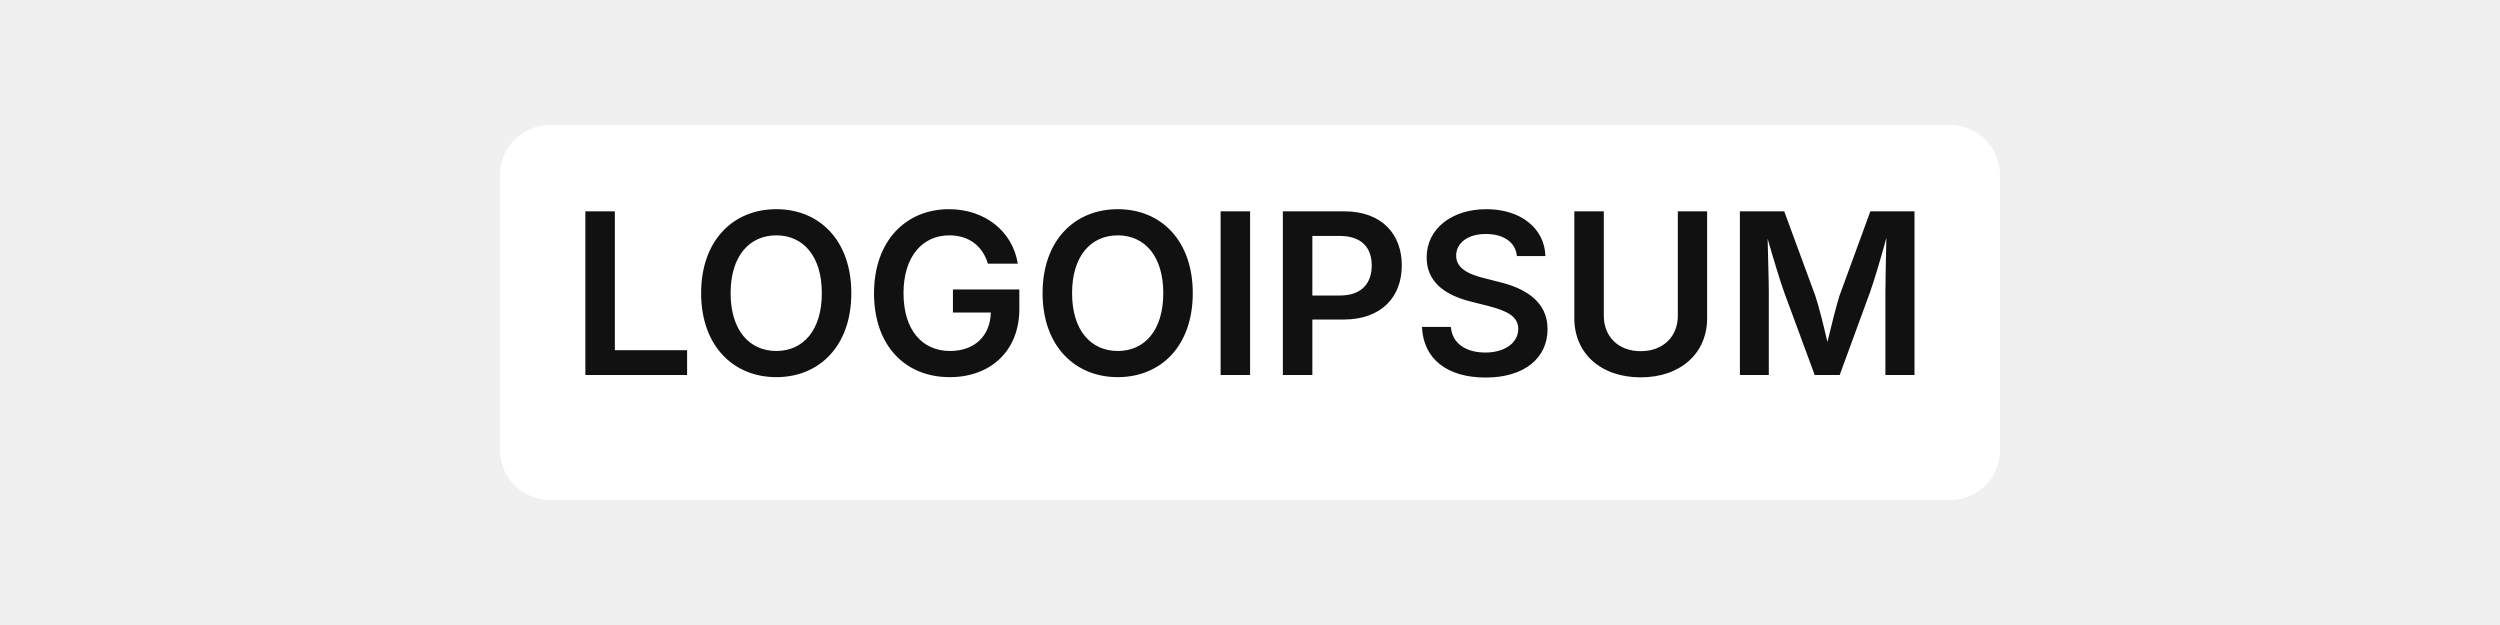
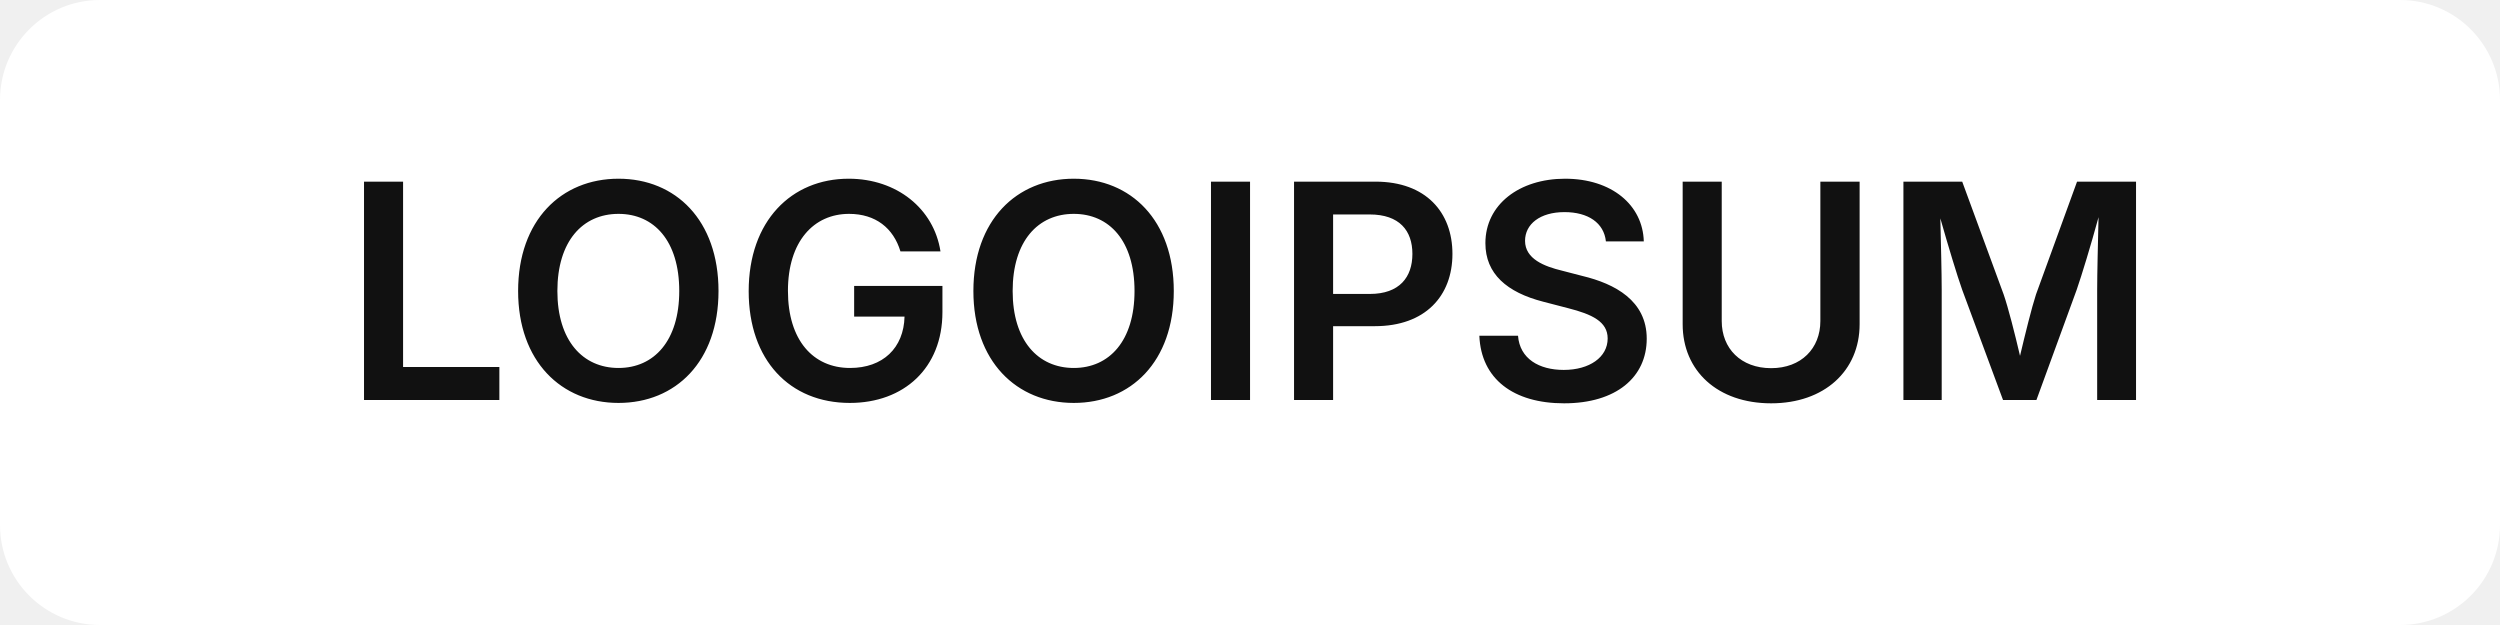
- <svg xmlns="http://www.w3.org/2000/svg" width="200" height="50" viewBox="0 0 200 50" fill="white">
-   <rect x="40" y="10" width="120" height="30" rx="4" fill="white" />
-   <text x="100" y="30" text-anchor="middle" font-family="Inter" font-size="18" font-weight="600" fill="#111">LOGOIPSUM</text>
+ <svg xmlns="http://www.w3.org/2000/svg" width="200" height="50" viewBox="0 0 200 50" fill="none">
+   <rect width="200" height="50" rx="8" fill="white" />
+   <text x="100" y="32" text-anchor="middle" font-family="Inter" font-size="24" font-weight="600" fill="#111111">LOGOIPSUM</text>
</svg>
